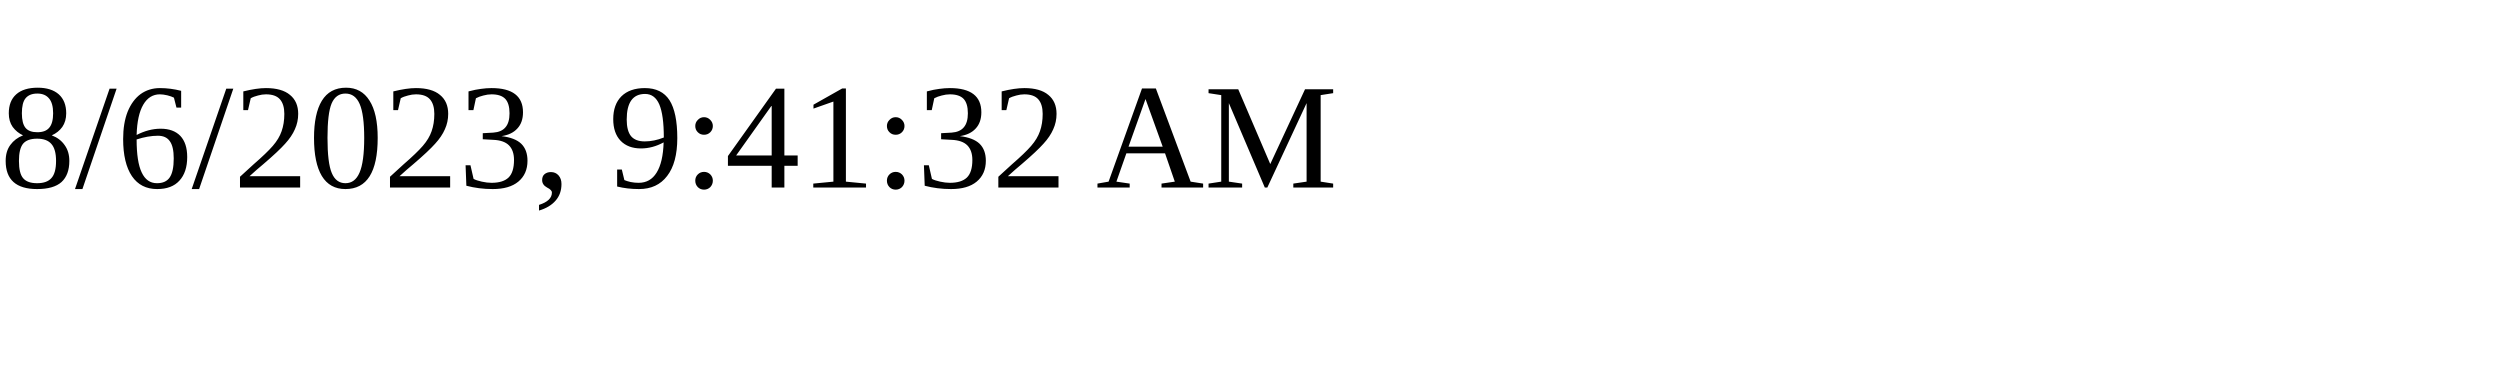
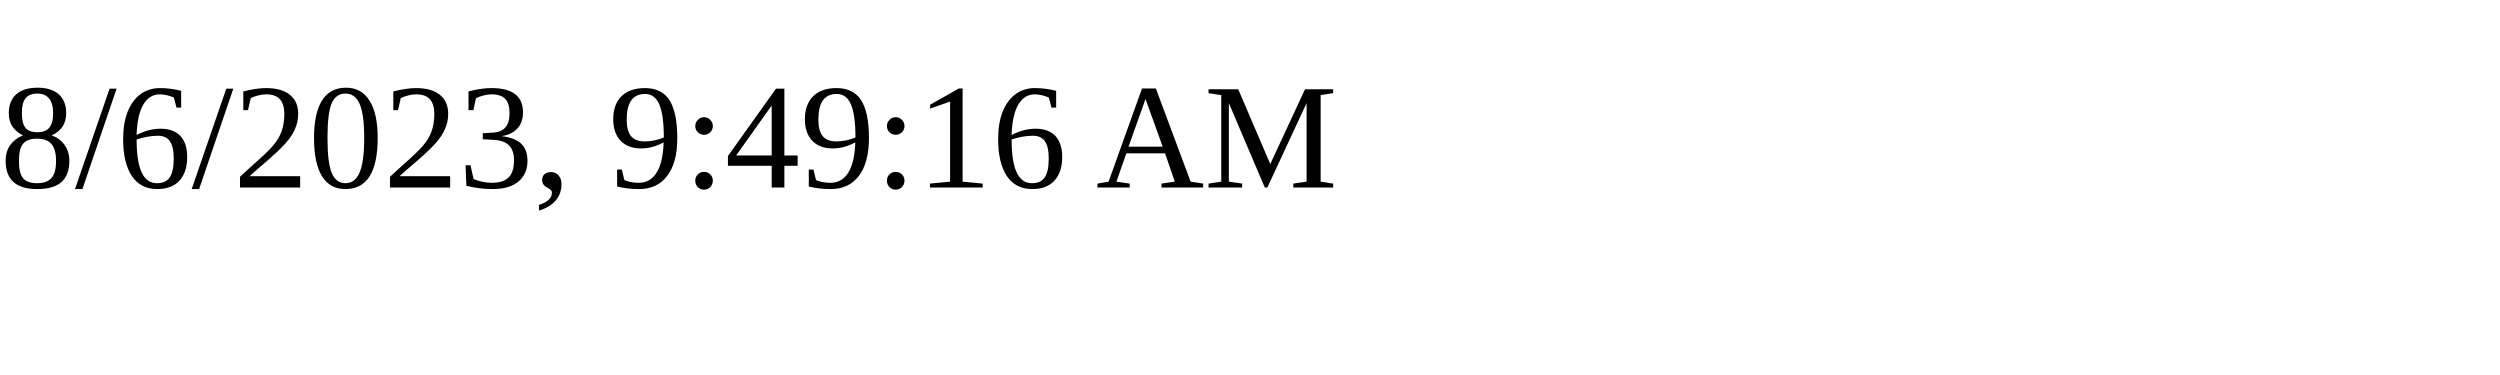
<svg xmlns="http://www.w3.org/2000/svg" height="30" width="200">
-   <text x="0" y="15">8/6/2023, 9:41:32 AM</text>
+   <text x="0" y="15">8/6/2023, 9:49:16 AM</text>
</svg>
